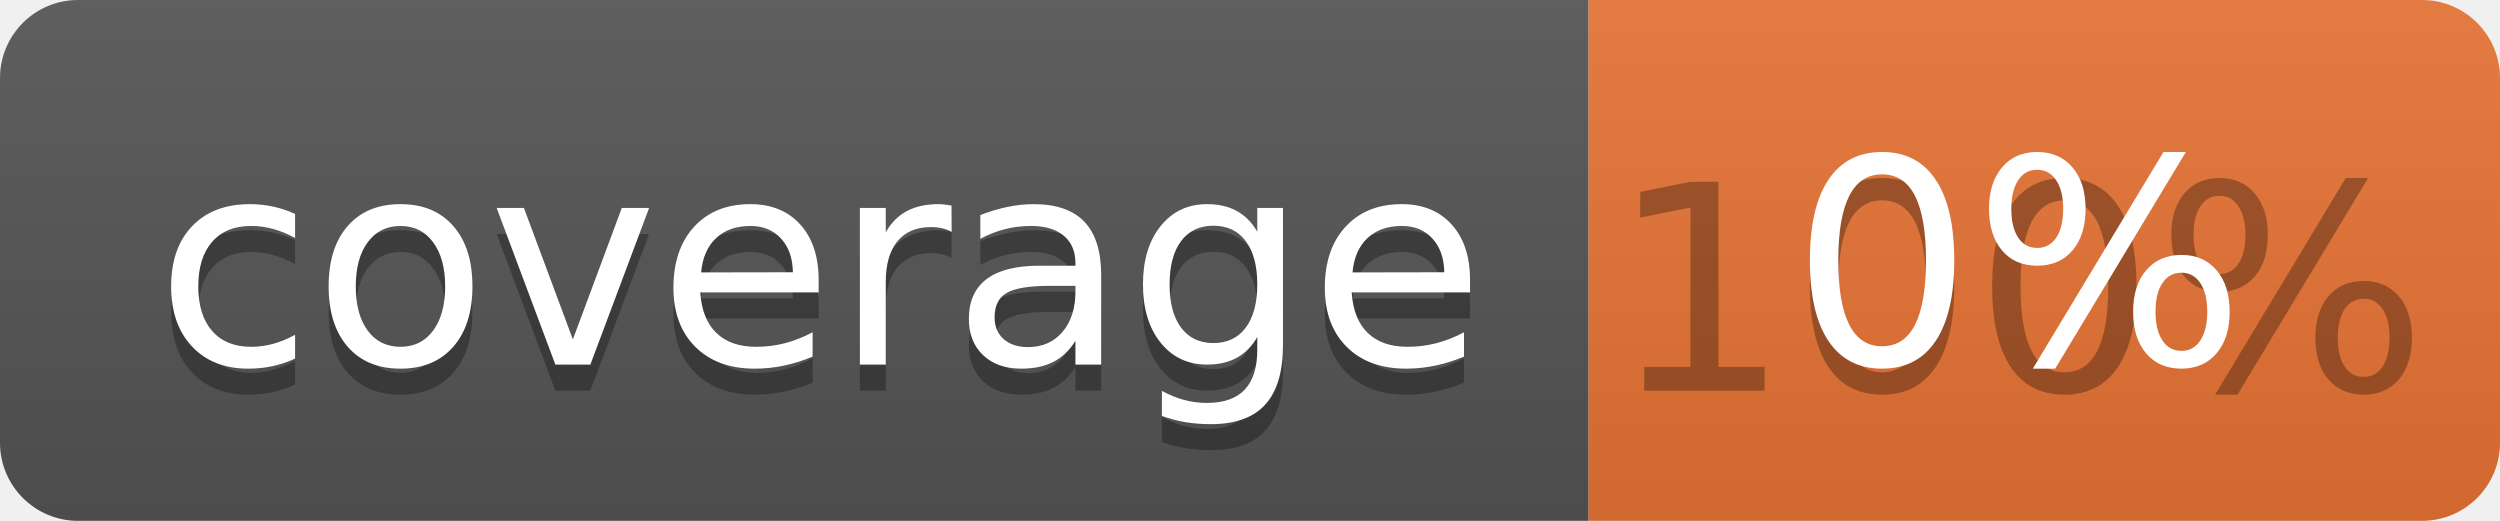
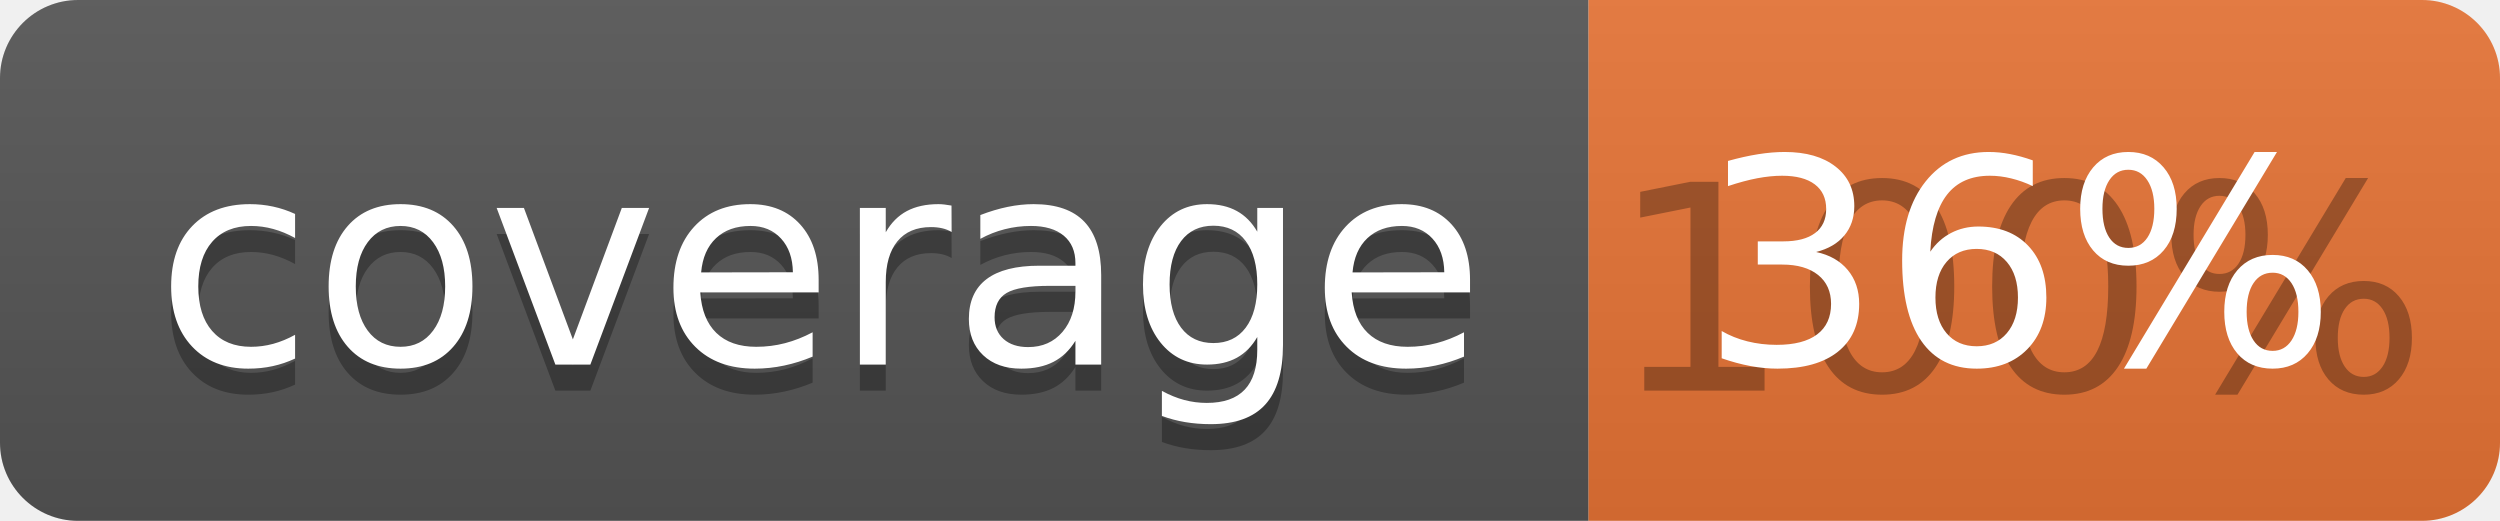
<svg xmlns="http://www.w3.org/2000/svg" width="96" height="20">
  <linearGradient id="b" x2="0" y2="100%">
    <stop offset="0" stop-color="#bbb" stop-opacity=".1" />
    <stop offset="1" stop-opacity=".1" />
  </linearGradient>
  <clipPath id="a">
    <rect width="96" height="20" rx="3" fill="#fff" />
  </clipPath>
  <g clip-path="url(#a)">
    <path fill="#555" d="M0 0h61v20H0z" />
    <path fill="#E87435" d="M61 0h35v20H61z" />
    <path fill="url(#b)" d="M0 0h96v20H0z" />
  </g>
  <g fill="#fff" text-anchor="middle" font-family="DejaVu Sans,Verdana,Geneva,sans-serif" font-size="110">
    <text x="315" y="150" fill="#010101" fill-opacity=".3" transform="scale(.1)" textLength="510">coverage</text>
    <text x="315" y="140" transform="scale(.1)" textLength="510">coverage</text>
    <text x="775" y="150" fill="#010101" fill-opacity=".3" transform="scale(.1)" textLength="250">100%</text>
-     <text x="775" y="140" transform="scale(.1)" textLength="250">0%</text>
+     <text x="775" y="140" transform="scale(.1)" textLength="250">36%</text>
  </g>
</svg>
